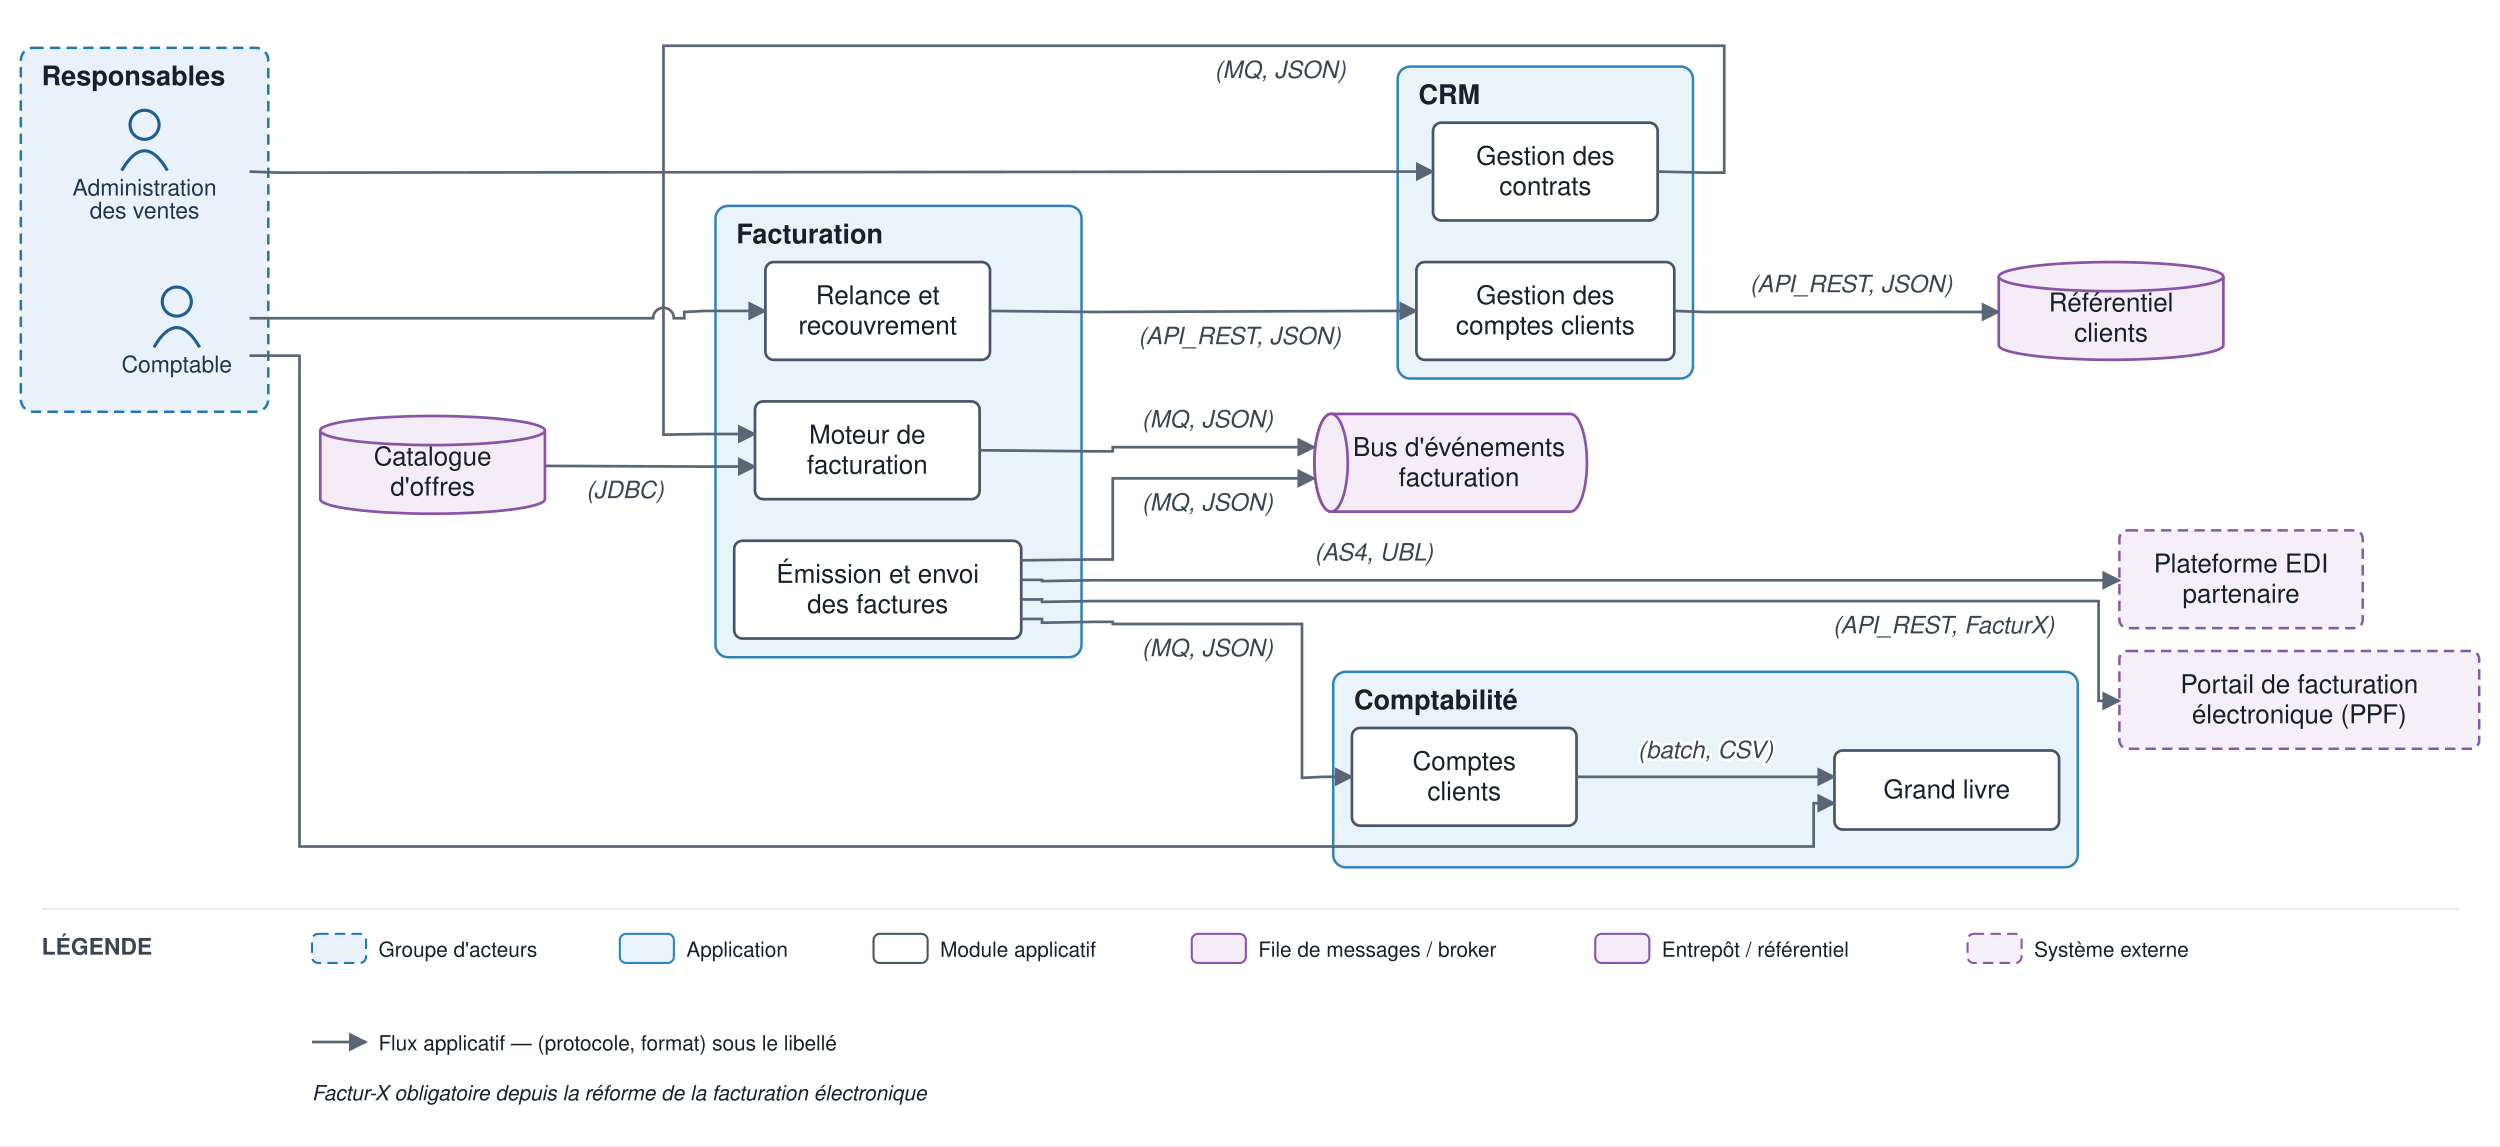
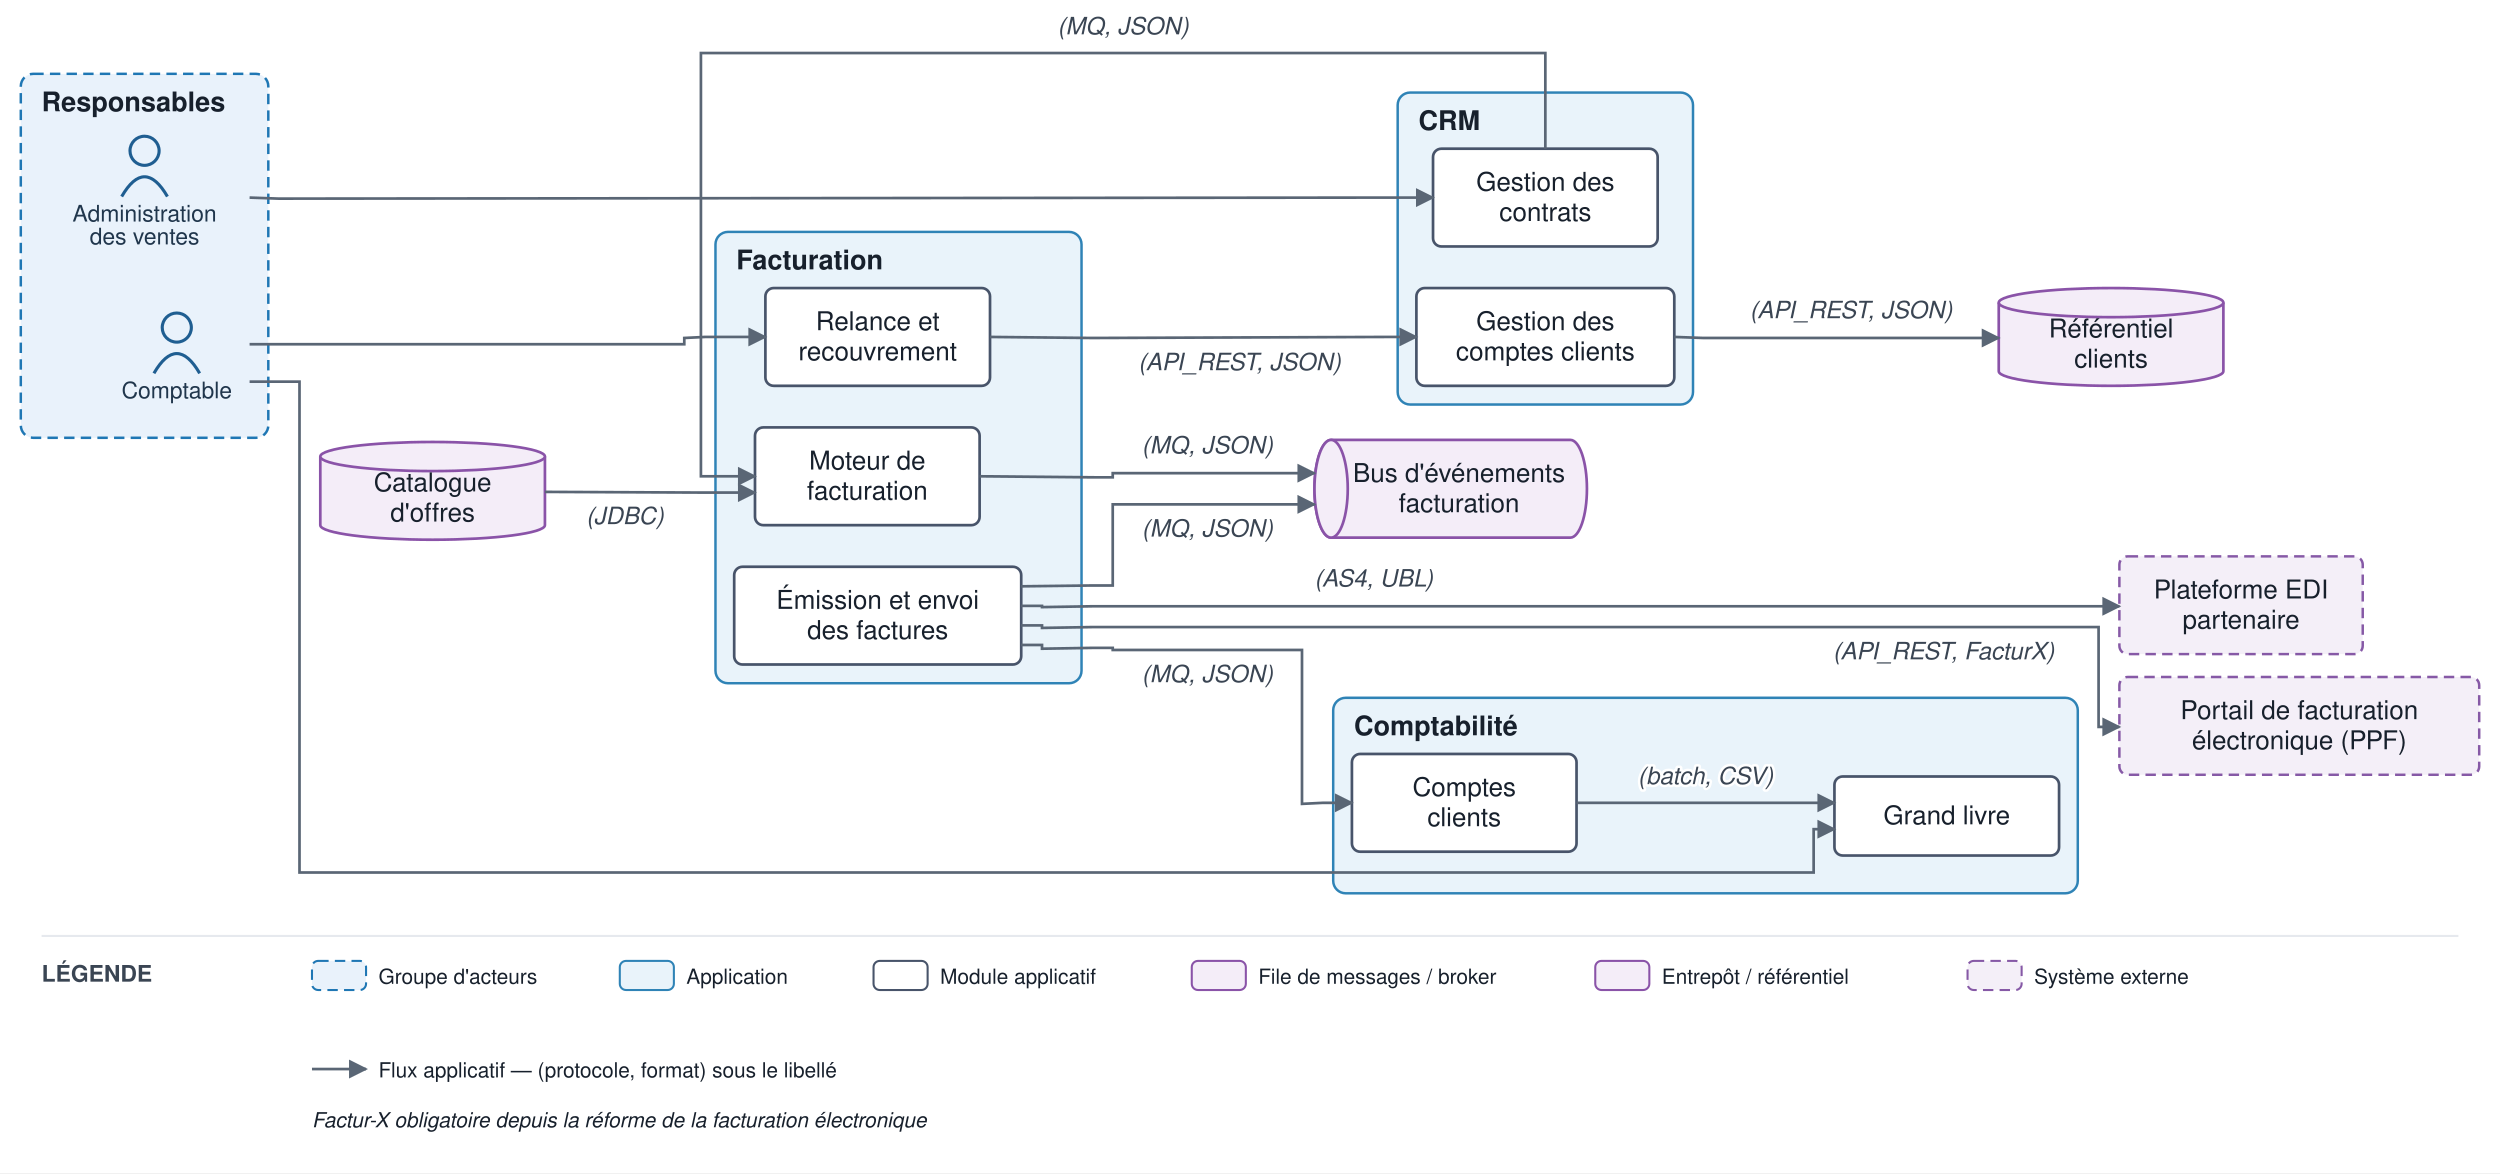
- <svg xmlns="http://www.w3.org/2000/svg" viewBox="0 0 1202 551" font-family="Helvetica,Arial,sans-serif">
+ <svg xmlns="http://www.w3.org/2000/svg" viewBox="0 0 1202 564" font-family="Helvetica,Arial,sans-serif">
  <defs>
    <marker id="arr" viewBox="0 0 10 10" refX="9" refY="5" markerWidth="7" markerHeight="7" orient="auto-start-reverse">
      <path d="M0,0 L10,5 L0,10 z" fill="#5a6675" />
    </marker>
  </defs>
-   <rect width="1202" height="551" fill="#ffffff" />
-   <rect x="10" y="23" width="119" height="175" rx="6" fill="#e9f2fb" stroke="#1f77b4" stroke-width="1.2" stroke-dasharray="5 3" />
-   <text x="20" y="41" font-size="13" font-weight="bold" fill="#17202c">Responsables</text>
-   <rect x="672" y="32" width="142" height="150" rx="6" fill="#e9f3fa" stroke="#2f83b6" stroke-width="1.2" />
-   <text x="682" y="50" font-size="13" font-weight="bold" fill="#17202c">CRM</text>
-   <rect x="344" y="99" width="176" height="217" rx="6" fill="#e9f3fa" stroke="#2f83b6" stroke-width="1.2" />
-   <text x="354" y="117" font-size="13" font-weight="bold" fill="#17202c">Facturation</text>
-   <rect x="641" y="323" width="358" height="94" rx="6" fill="#e9f3fa" stroke="#2f83b6" stroke-width="1.2" />
-   <text x="651" y="341" font-size="13" font-weight="bold" fill="#17202c">Comptabilité</text>
-   <circle cx="85" cy="145" r="7" fill="none" stroke="#1f5e91" stroke-width="1.5" />
-   <path d="M 74 167 q 11 -19 22 0" fill="none" stroke="#1f5e91" stroke-width="1.5" />
-   <text x="85" y="179" font-size="11" text-anchor="middle" fill="#20364c">Comptable</text>
-   <circle cx="69.5" cy="60" r="7" fill="none" stroke="#1f5e91" stroke-width="1.5" />
-   <path d="M 58.5 82 q 11 -19 22 0" fill="none" stroke="#1f5e91" stroke-width="1.5" />
-   <text x="69.5" y="94" font-size="11" text-anchor="middle" fill="#20364c">Administration</text>
-   <text x="69.5" y="105" font-size="11" text-anchor="middle" fill="#20364c">des ventes</text>
-   <rect x="681" y="126" width="124" height="47" rx="4" fill="#ffffff" stroke="#48546a" stroke-width="1.3" />
-   <text x="743" y="146.25" font-size="12.5" text-anchor="middle" fill="#17202c">Gestion des</text>
-   <text x="743" y="160.75" font-size="12.5" text-anchor="middle" fill="#17202c">comptes clients</text>
-   <rect x="689" y="59" width="108" height="47" rx="4" fill="#ffffff" stroke="#48546a" stroke-width="1.3" />
-   <text x="743" y="79.25" font-size="12.5" text-anchor="middle" fill="#17202c">Gestion des</text>
-   <text x="743" y="93.75" font-size="12.5" text-anchor="middle" fill="#17202c">contrats</text>
-   <rect x="363" y="193" width="108" height="47" rx="4" fill="#ffffff" stroke="#48546a" stroke-width="1.3" />
-   <text x="417" y="213.25" font-size="12.5" text-anchor="middle" fill="#17202c">Moteur de</text>
-   <text x="417" y="227.75" font-size="12.5" text-anchor="middle" fill="#17202c">facturation</text>
-   <rect x="353" y="260" width="138" height="47" rx="4" fill="#ffffff" stroke="#48546a" stroke-width="1.3" />
-   <text x="422" y="280.25" font-size="12.5" text-anchor="middle" fill="#17202c">Émission et envoi</text>
-   <text x="422" y="294.75" font-size="12.5" text-anchor="middle" fill="#17202c">des factures</text>
-   <rect x="368" y="126" width="108" height="47" rx="4" fill="#ffffff" stroke="#48546a" stroke-width="1.3" />
-   <text x="422" y="146.25" font-size="12.5" text-anchor="middle" fill="#17202c">Relance et</text>
-   <text x="422" y="160.75" font-size="12.5" text-anchor="middle" fill="#17202c">recouvrement</text>
-   <rect x="882" y="360.833" width="108" height="38" rx="4" fill="#ffffff" stroke="#48546a" stroke-width="1.3" />
-   <text x="936" y="383.833" font-size="12.5" text-anchor="middle" fill="#17202c">Grand livre</text>
-   <rect x="650" y="350" width="108" height="47" rx="4" fill="#ffffff" stroke="#48546a" stroke-width="1.3" />
-   <text x="704" y="370.25" font-size="12.5" text-anchor="middle" fill="#17202c">Comptes</text>
-   <text x="704" y="384.75" font-size="12.5" text-anchor="middle" fill="#17202c">clients</text>
-   <path d="M 640 199 h 115 a 8 23.5 0 0 1 0 47 h -115 a 8 23.5 0 0 1 0 -47" fill="#f4edf8" stroke="#8a53a8" stroke-width="1.3" />
-   <ellipse cx="640" cy="222.5" rx="8" ry="23.5" fill="#f4edf8" stroke="#8a53a8" stroke-width="1.3" />
-   <text x="701.5" y="219.25" font-size="12.5" text-anchor="middle" fill="#17202c">Bus d'événements</text>
-   <text x="701.5" y="233.75" font-size="12.5" text-anchor="middle" fill="#17202c">facturation</text>
-   <path d="M 961 133 v 33 a 54 7 0 0 0 108 0 v -33" fill="#f4edf8" stroke="#8a53a8" stroke-width="1.3" />
-   <ellipse cx="1015" cy="133" rx="54" ry="7" fill="#f4edf8" stroke="#8a53a8" stroke-width="1.3" />
-   <text x="1015" y="149.75" font-size="12.5" text-anchor="middle" fill="#17202c">Référentiel</text>
-   <text x="1015" y="164.25" font-size="12.5" text-anchor="middle" fill="#17202c">clients</text>
-   <path d="M 154 207 v 33 a 54 7 0 0 0 108 0 v -33" fill="#f4edf8" stroke="#8a53a8" stroke-width="1.3" />
-   <ellipse cx="208" cy="207" rx="54" ry="7" fill="#f4edf8" stroke="#8a53a8" stroke-width="1.3" />
-   <text x="208" y="223.75" font-size="12.5" text-anchor="middle" fill="#17202c">Catalogue</text>
-   <text x="208" y="238.25" font-size="12.5" text-anchor="middle" fill="#17202c">d'offres</text>
-   <rect x="1019" y="255" width="117" height="47" rx="4" fill="#f4eff8" stroke="#8659a6" stroke-width="1.2" stroke-dasharray="5 3" />
-   <text x="1077.5" y="275.25" font-size="12.5" text-anchor="middle" fill="#17202c">Plateforme EDI</text>
-   <text x="1077.5" y="289.75" font-size="12.5" text-anchor="middle" fill="#17202c">partenaire</text>
-   <rect x="1019" y="313" width="173" height="47" rx="4" fill="#f4eff8" stroke="#8659a6" stroke-width="1.2" stroke-dasharray="5 3" />
-   <text x="1105.5" y="333.25" font-size="12.5" text-anchor="middle" fill="#17202c">Portail de facturation</text>
-   <text x="1105.5" y="347.75" font-size="12.5" text-anchor="middle" fill="#17202c">électronique (PPF)</text>
-   <path d="M 120 82.5 L 134 83 L 667 82.5 L 689 82.5" fill="none" stroke="#5a6675" stroke-width="1.3" marker-end="url(#arr)" />
-   <path d="M 805 149.5 L 819 150 L 961 150" fill="none" stroke="#5a6675" stroke-width="1.3" marker-end="url(#arr)" />
-   <text x="890" y="140.5" font-size="11.5" text-anchor="middle" fill="#3a4553" font-style="italic" stroke="#ffffff" stroke-width="2.5" paint-order="stroke" stroke-linejoin="round">(API_REST, JSON)</text>
-   <path d="M 797 82.5 L 819 83 L 829 83 L 829 22 L 319 22 L 319 209 L 339 208.667 L 363 208.667" fill="none" stroke="#5a6675" stroke-width="1.3" marker-end="url(#arr)" />
-   <text x="615.5" y="37.5" font-size="11.5" text-anchor="middle" fill="#3a4553" font-style="italic" stroke="#ffffff" stroke-width="2.5" paint-order="stroke" stroke-linejoin="round">(MQ, JSON)</text>
-   <path d="M 262 224 L 339 224.333 L 363 224.333" fill="none" stroke="#5a6675" stroke-width="1.3" marker-end="url(#arr)" />
-   <text x="300.5" y="239.5" font-size="11.5" text-anchor="middle" fill="#3a4553" font-style="italic" stroke="#ffffff" stroke-width="2.5" paint-order="stroke" stroke-linejoin="round">(JDBC)</text>
-   <path d="M 471 216.5 L 525 217 L 535 217 L 535 215 L 632 215" fill="none" stroke="#5a6675" stroke-width="1.3" marker-end="url(#arr)" />
-   <text x="580.5" y="205.5" font-size="11.5" text-anchor="middle" fill="#3a4553" font-style="italic" stroke="#ffffff" stroke-width="2.5" paint-order="stroke" stroke-linejoin="round">(MQ, JSON)</text>
-   <path d="M 491 269.4 L 525 269 L 535 269 L 535 230 L 632 230" fill="none" stroke="#5a6675" stroke-width="1.3" marker-end="url(#arr)" />
-   <text x="580.5" y="245.5" font-size="11.5" text-anchor="middle" fill="#3a4553" font-style="italic" stroke="#ffffff" stroke-width="2.5" paint-order="stroke" stroke-linejoin="round">(MQ, JSON)</text>
-   <path d="M 491 278.8 L 501 278.8 L 501 279.4 L 525 279 L 1019 279" fill="none" stroke="#5a6675" stroke-width="1.3" marker-end="url(#arr)" />
-   <text x="660.5" y="269.5" font-size="11.5" text-anchor="middle" fill="#3a4553" font-style="italic" stroke="#ffffff" stroke-width="2.5" paint-order="stroke" stroke-linejoin="round">(AS4, UBL)</text>
-   <path d="M 491 288.2 L 501 288.2 L 501 289.4 L 525 289 L 1009 289 L 1009 337 L 1019 337" fill="none" stroke="#5a6675" stroke-width="1.3" marker-end="url(#arr)" />
-   <text x="934.5" y="304.5" font-size="11.5" text-anchor="middle" fill="#3a4553" font-style="italic" stroke="#ffffff" stroke-width="2.5" paint-order="stroke" stroke-linejoin="round">(API_REST, FacturX)</text>
-   <path d="M 491 297.6 L 501 297.6 L 501 299.4 L 525 299 L 535 299 L 535 300 L 626 300 L 626 374 L 636 373.5 L 650 373.5" fill="none" stroke="#5a6675" stroke-width="1.3" marker-end="url(#arr)" />
-   <text x="580.5" y="315.5" font-size="11.5" text-anchor="middle" fill="#3a4553" font-style="italic" stroke="#ffffff" stroke-width="2.5" paint-order="stroke" stroke-linejoin="round">(MQ, JSON)</text>
-   <path d="M 476 149.5 L 525 150 L 667 149.5 L 681 149.5" fill="none" stroke="#5a6675" stroke-width="1.3" marker-end="url(#arr)" />
-   <text x="596" y="165.5" font-size="11.5" text-anchor="middle" fill="#3a4553" font-style="italic" stroke="#ffffff" stroke-width="2.5" paint-order="stroke" stroke-linejoin="round">(API_REST, JSON)</text>
-   <path d="M 758 373.5 L 882 373.5" fill="none" stroke="#5a6675" stroke-width="1.3" marker-end="url(#arr)" />
-   <text x="820" y="364.5" font-size="11.5" text-anchor="middle" fill="#3a4553" font-style="italic" stroke="#ffffff" stroke-width="2.5" paint-order="stroke" stroke-linejoin="round">(batch, CSV)</text>
-   <path d="M 120 171 L 144 171 L 144 333 L 144 333 L 144 407 L 872 407 L 872 386.167 L 882 386.167" fill="none" stroke="#5a6675" stroke-width="1.3" marker-end="url(#arr)" />
-   <path d="M 120 153 L 314 153 A 5 5 0 0 1 324 153 L 329 153 L 329 150 L 339 149.5 L 368 149.5" fill="none" stroke="#5a6675" stroke-width="1.3" marker-end="url(#arr)" />
-   <line x1="20" y1="437" x2="1182" y2="437" stroke="#e6e9ee" stroke-width="1" />
-   <text x="20" y="459" font-size="11" font-weight="bold" fill="#3a4553">LÉGENDE</text>
-   <rect x="150" y="449" width="26" height="14" rx="3" fill="#e9f2fb" stroke="#1f77b4" stroke-dasharray="5 3" />
-   <text x="182" y="460" font-size="10" fill="#17202c">Groupe d'acteurs</text>
-   <rect x="298" y="449" width="26" height="14" rx="3" fill="#e9f3fa" stroke="#2f83b6" />
-   <text x="330" y="460" font-size="10" fill="#17202c">Application</text>
-   <rect x="420" y="449" width="26" height="14" rx="3" fill="#ffffff" stroke="#48546a" />
-   <text x="452" y="460" font-size="10" fill="#17202c">Module applicatif</text>
-   <rect x="573" y="449" width="26" height="14" rx="3" fill="#f4edf8" stroke="#8a53a8" />
-   <text x="605" y="460" font-size="10" fill="#17202c">File de messages / broker</text>
-   <rect x="767" y="449" width="26" height="14" rx="3" fill="#f4edf8" stroke="#8a53a8" />
-   <text x="799" y="460" font-size="10" fill="#17202c">Entrepôt / référentiel</text>
-   <rect x="946" y="449" width="26" height="14" rx="3" fill="#f4eff8" stroke="#8659a6" stroke-dasharray="5 3" />
-   <text x="978" y="460" font-size="10" fill="#17202c">Système externe</text>
-   <line x1="150" y1="501" x2="176" y2="501" stroke="#5a6675" stroke-width="1.3" marker-end="url(#arr)" />
-   <text x="182" y="505" font-size="10" fill="#17202c">Flux applicatif — (protocole, format) sous le libellé</text>
-   <text x="150" y="529" font-size="10" fill="#17202c" font-style="italic">Factur-X obligatoire depuis la réforme de la facturation électronique</text>
+   <rect width="1202" height="564" fill="#ffffff" />
+   <rect x="10" y="35.5" width="119" height="175" rx="6" fill="#e9f2fb" stroke="#1f77b4" stroke-width="1.2" stroke-dasharray="5 3" />
+   <text x="20" y="53.5" font-size="13" font-weight="bold" fill="#17202c">Responsables</text>
+   <rect x="672" y="44.5" width="142" height="150" rx="6" fill="#e9f3fa" stroke="#2f83b6" stroke-width="1.2" />
+   <text x="682" y="62.5" font-size="13" font-weight="bold" fill="#17202c">CRM</text>
+   <rect x="344" y="111.5" width="176" height="217" rx="6" fill="#e9f3fa" stroke="#2f83b6" stroke-width="1.2" />
+   <text x="354" y="129.5" font-size="13" font-weight="bold" fill="#17202c">Facturation</text>
+   <rect x="641" y="335.5" width="358" height="94" rx="6" fill="#e9f3fa" stroke="#2f83b6" stroke-width="1.2" />
+   <text x="651" y="353.5" font-size="13" font-weight="bold" fill="#17202c">Comptabilité</text>
+   <circle cx="85" cy="157.5" r="7" fill="none" stroke="#1f5e91" stroke-width="1.5" />
+   <path d="M 74 179.5 q 11 -19 22 0" fill="none" stroke="#1f5e91" stroke-width="1.5" />
+   <text x="85" y="191.5" font-size="11" text-anchor="middle" fill="#20364c">Comptable</text>
+   <circle cx="69.5" cy="72.5" r="7" fill="none" stroke="#1f5e91" stroke-width="1.5" />
+   <path d="M 58.5 94.5 q 11 -19 22 0" fill="none" stroke="#1f5e91" stroke-width="1.5" />
+   <text x="69.5" y="106.5" font-size="11" text-anchor="middle" fill="#20364c">Administration</text>
+   <text x="69.5" y="117.5" font-size="11" text-anchor="middle" fill="#20364c">des ventes</text>
+   <rect x="681" y="138.5" width="124" height="47" rx="4" fill="#ffffff" stroke="#48546a" stroke-width="1.3" />
+   <text x="743" y="158.75" font-size="12.5" text-anchor="middle" fill="#17202c">Gestion des</text>
+   <text x="743" y="173.25" font-size="12.5" text-anchor="middle" fill="#17202c">comptes clients</text>
+   <rect x="689" y="71.5" width="108" height="47" rx="4" fill="#ffffff" stroke="#48546a" stroke-width="1.3" />
+   <text x="743" y="91.75" font-size="12.5" text-anchor="middle" fill="#17202c">Gestion des</text>
+   <text x="743" y="106.25" font-size="12.5" text-anchor="middle" fill="#17202c">contrats</text>
+   <rect x="363" y="205.5" width="108" height="47" rx="4" fill="#ffffff" stroke="#48546a" stroke-width="1.3" />
+   <text x="417" y="225.75" font-size="12.5" text-anchor="middle" fill="#17202c">Moteur de</text>
+   <text x="417" y="240.25" font-size="12.5" text-anchor="middle" fill="#17202c">facturation</text>
+   <rect x="353" y="272.5" width="138" height="47" rx="4" fill="#ffffff" stroke="#48546a" stroke-width="1.3" />
+   <text x="422" y="292.75" font-size="12.5" text-anchor="middle" fill="#17202c">Émission et envoi</text>
+   <text x="422" y="307.25" font-size="12.5" text-anchor="middle" fill="#17202c">des factures</text>
+   <rect x="368" y="138.5" width="108" height="47" rx="4" fill="#ffffff" stroke="#48546a" stroke-width="1.3" />
+   <text x="422" y="158.75" font-size="12.5" text-anchor="middle" fill="#17202c">Relance et</text>
+   <text x="422" y="173.25" font-size="12.5" text-anchor="middle" fill="#17202c">recouvrement</text>
+   <rect x="882" y="373.333" width="108" height="38" rx="4" fill="#ffffff" stroke="#48546a" stroke-width="1.3" />
+   <text x="936" y="396.333" font-size="12.5" text-anchor="middle" fill="#17202c">Grand livre</text>
+   <rect x="650" y="362.5" width="108" height="47" rx="4" fill="#ffffff" stroke="#48546a" stroke-width="1.3" />
+   <text x="704" y="382.75" font-size="12.5" text-anchor="middle" fill="#17202c">Comptes</text>
+   <text x="704" y="397.25" font-size="12.5" text-anchor="middle" fill="#17202c">clients</text>
+   <path d="M 640 211.5 h 115 a 8 23.5 0 0 1 0 47 h -115 a 8 23.5 0 0 1 0 -47" fill="#f4edf8" stroke="#8a53a8" stroke-width="1.3" />
+   <ellipse cx="640" cy="235" rx="8" ry="23.5" fill="#f4edf8" stroke="#8a53a8" stroke-width="1.3" />
+   <text x="701.5" y="231.75" font-size="12.5" text-anchor="middle" fill="#17202c">Bus d'événements</text>
+   <text x="701.5" y="246.25" font-size="12.5" text-anchor="middle" fill="#17202c">facturation</text>
+   <path d="M 961 145.5 v 33 a 54 7 0 0 0 108 0 v -33" fill="#f4edf8" stroke="#8a53a8" stroke-width="1.3" />
+   <ellipse cx="1015" cy="145.5" rx="54" ry="7" fill="#f4edf8" stroke="#8a53a8" stroke-width="1.3" />
+   <text x="1015" y="162.25" font-size="12.5" text-anchor="middle" fill="#17202c">Référentiel</text>
+   <text x="1015" y="176.75" font-size="12.5" text-anchor="middle" fill="#17202c">clients</text>
+   <path d="M 154 219.5 v 33 a 54 7 0 0 0 108 0 v -33" fill="#f4edf8" stroke="#8a53a8" stroke-width="1.3" />
+   <ellipse cx="208" cy="219.5" rx="54" ry="7" fill="#f4edf8" stroke="#8a53a8" stroke-width="1.3" />
+   <text x="208" y="236.25" font-size="12.5" text-anchor="middle" fill="#17202c">Catalogue</text>
+   <text x="208" y="250.75" font-size="12.5" text-anchor="middle" fill="#17202c">d'offres</text>
+   <rect x="1019" y="267.5" width="117" height="47" rx="4" fill="#f4eff8" stroke="#8659a6" stroke-width="1.2" stroke-dasharray="5 3" />
+   <text x="1077.5" y="287.75" font-size="12.5" text-anchor="middle" fill="#17202c">Plateforme EDI</text>
+   <text x="1077.5" y="302.25" font-size="12.5" text-anchor="middle" fill="#17202c">partenaire</text>
+   <rect x="1019" y="325.5" width="173" height="47" rx="4" fill="#f4eff8" stroke="#8659a6" stroke-width="1.2" stroke-dasharray="5 3" />
+   <text x="1105.5" y="345.75" font-size="12.5" text-anchor="middle" fill="#17202c">Portail de facturation</text>
+   <text x="1105.5" y="360.25" font-size="12.5" text-anchor="middle" fill="#17202c">électronique (PPF)</text>
+   <path d="M 120 95 L 134 95.5 L 667 95 L 689 95" fill="none" stroke="#5a6675" stroke-width="1.3" marker-end="url(#arr)" />
+   <path d="M 805 162 L 819 162.5 L 961 162.5" fill="none" stroke="#5a6675" stroke-width="1.3" marker-end="url(#arr)" />
+   <text x="890" y="153" font-size="11.5" text-anchor="middle" fill="#3a4553" font-style="italic" stroke="#ffffff" stroke-width="2.5" paint-order="stroke" stroke-linejoin="round">(API_REST, JSON)</text>
+   <path d="M 743 71.5 L 743 25.5 L 337 25.5 L 337 229 L 363 229" fill="none" stroke="#5a6675" stroke-width="1.3" marker-end="url(#arr)" />
+   <text x="540" y="16.5" font-size="11.5" text-anchor="middle" fill="#3a4553" font-style="italic" stroke="#ffffff" stroke-width="2.5" paint-order="stroke" stroke-linejoin="round">(MQ, JSON)</text>
+   <path d="M 262 236.5 L 339 236.833 L 363 236.833" fill="none" stroke="#5a6675" stroke-width="1.3" marker-end="url(#arr)" />
+   <text x="300.5" y="252" font-size="11.5" text-anchor="middle" fill="#3a4553" font-style="italic" stroke="#ffffff" stroke-width="2.5" paint-order="stroke" stroke-linejoin="round">(JDBC)</text>
+   <path d="M 471 229 L 525 229.5 L 535 229.5 L 535 227.5 L 632 227.5" fill="none" stroke="#5a6675" stroke-width="1.3" marker-end="url(#arr)" />
+   <text x="580.5" y="218" font-size="11.5" text-anchor="middle" fill="#3a4553" font-style="italic" stroke="#ffffff" stroke-width="2.5" paint-order="stroke" stroke-linejoin="round">(MQ, JSON)</text>
+   <path d="M 491 281.9 L 525 281.5 L 535 281.5 L 535 242.5 L 632 242.5" fill="none" stroke="#5a6675" stroke-width="1.3" marker-end="url(#arr)" />
+   <text x="580.5" y="258" font-size="11.5" text-anchor="middle" fill="#3a4553" font-style="italic" stroke="#ffffff" stroke-width="2.5" paint-order="stroke" stroke-linejoin="round">(MQ, JSON)</text>
+   <path d="M 491 291.3 L 501 291.3 L 501 291.9 L 525 291.5 L 1019 291.5" fill="none" stroke="#5a6675" stroke-width="1.3" marker-end="url(#arr)" />
+   <text x="660.5" y="282" font-size="11.5" text-anchor="middle" fill="#3a4553" font-style="italic" stroke="#ffffff" stroke-width="2.5" paint-order="stroke" stroke-linejoin="round">(AS4, UBL)</text>
+   <path d="M 491 300.7 L 501 300.7 L 501 301.9 L 525 301.5 L 1009 301.5 L 1009 349.5 L 1019 349.5" fill="none" stroke="#5a6675" stroke-width="1.3" marker-end="url(#arr)" />
+   <text x="934.5" y="317" font-size="11.5" text-anchor="middle" fill="#3a4553" font-style="italic" stroke="#ffffff" stroke-width="2.5" paint-order="stroke" stroke-linejoin="round">(API_REST, FacturX)</text>
+   <path d="M 491 310.1 L 501 310.1 L 501 311.9 L 525 311.5 L 535 311.5 L 535 312.5 L 626 312.5 L 626 386.5 L 636 386 L 650 386" fill="none" stroke="#5a6675" stroke-width="1.3" marker-end="url(#arr)" />
+   <text x="580.5" y="328" font-size="11.5" text-anchor="middle" fill="#3a4553" font-style="italic" stroke="#ffffff" stroke-width="2.5" paint-order="stroke" stroke-linejoin="round">(MQ, JSON)</text>
+   <path d="M 476 162 L 525 162.5 L 667 162 L 681 162" fill="none" stroke="#5a6675" stroke-width="1.3" marker-end="url(#arr)" />
+   <text x="596" y="178" font-size="11.5" text-anchor="middle" fill="#3a4553" font-style="italic" stroke="#ffffff" stroke-width="2.5" paint-order="stroke" stroke-linejoin="round">(API_REST, JSON)</text>
+   <path d="M 758 386 L 882 386" fill="none" stroke="#5a6675" stroke-width="1.3" marker-end="url(#arr)" />
+   <text x="820" y="377" font-size="11.5" text-anchor="middle" fill="#3a4553" font-style="italic" stroke="#ffffff" stroke-width="2.5" paint-order="stroke" stroke-linejoin="round">(batch, CSV)</text>
+   <path d="M 120 183.5 L 144 183.5 L 144 345.5 L 144 345.5 L 144 419.5 L 872 419.5 L 872 398.667 L 882 398.667" fill="none" stroke="#5a6675" stroke-width="1.3" marker-end="url(#arr)" />
+   <path d="M 120 165.5 L 329 165.5 L 329 162.5 L 339 162 L 368 162" fill="none" stroke="#5a6675" stroke-width="1.3" marker-end="url(#arr)" />
+   <line x1="20" y1="450" x2="1182" y2="450" stroke="#e6e9ee" stroke-width="1" />
+   <text x="20" y="472" font-size="11" font-weight="bold" fill="#3a4553">LÉGENDE</text>
+   <rect x="150" y="462" width="26" height="14" rx="3" fill="#e9f2fb" stroke="#1f77b4" stroke-dasharray="5 3" />
+   <text x="182" y="473" font-size="10" fill="#17202c">Groupe d'acteurs</text>
+   <rect x="298" y="462" width="26" height="14" rx="3" fill="#e9f3fa" stroke="#2f83b6" />
+   <text x="330" y="473" font-size="10" fill="#17202c">Application</text>
+   <rect x="420" y="462" width="26" height="14" rx="3" fill="#ffffff" stroke="#48546a" />
+   <text x="452" y="473" font-size="10" fill="#17202c">Module applicatif</text>
+   <rect x="573" y="462" width="26" height="14" rx="3" fill="#f4edf8" stroke="#8a53a8" />
+   <text x="605" y="473" font-size="10" fill="#17202c">File de messages / broker</text>
+   <rect x="767" y="462" width="26" height="14" rx="3" fill="#f4edf8" stroke="#8a53a8" />
+   <text x="799" y="473" font-size="10" fill="#17202c">Entrepôt / référentiel</text>
+   <rect x="946" y="462" width="26" height="14" rx="3" fill="#f4eff8" stroke="#8659a6" stroke-dasharray="5 3" />
+   <text x="978" y="473" font-size="10" fill="#17202c">Système externe</text>
+   <line x1="150" y1="514" x2="176" y2="514" stroke="#5a6675" stroke-width="1.3" marker-end="url(#arr)" />
+   <text x="182" y="518" font-size="10" fill="#17202c">Flux applicatif — (protocole, format) sous le libellé</text>
+   <text x="150" y="542" font-size="10" fill="#17202c" font-style="italic">Factur-X obligatoire depuis la réforme de la facturation électronique</text>
</svg>
